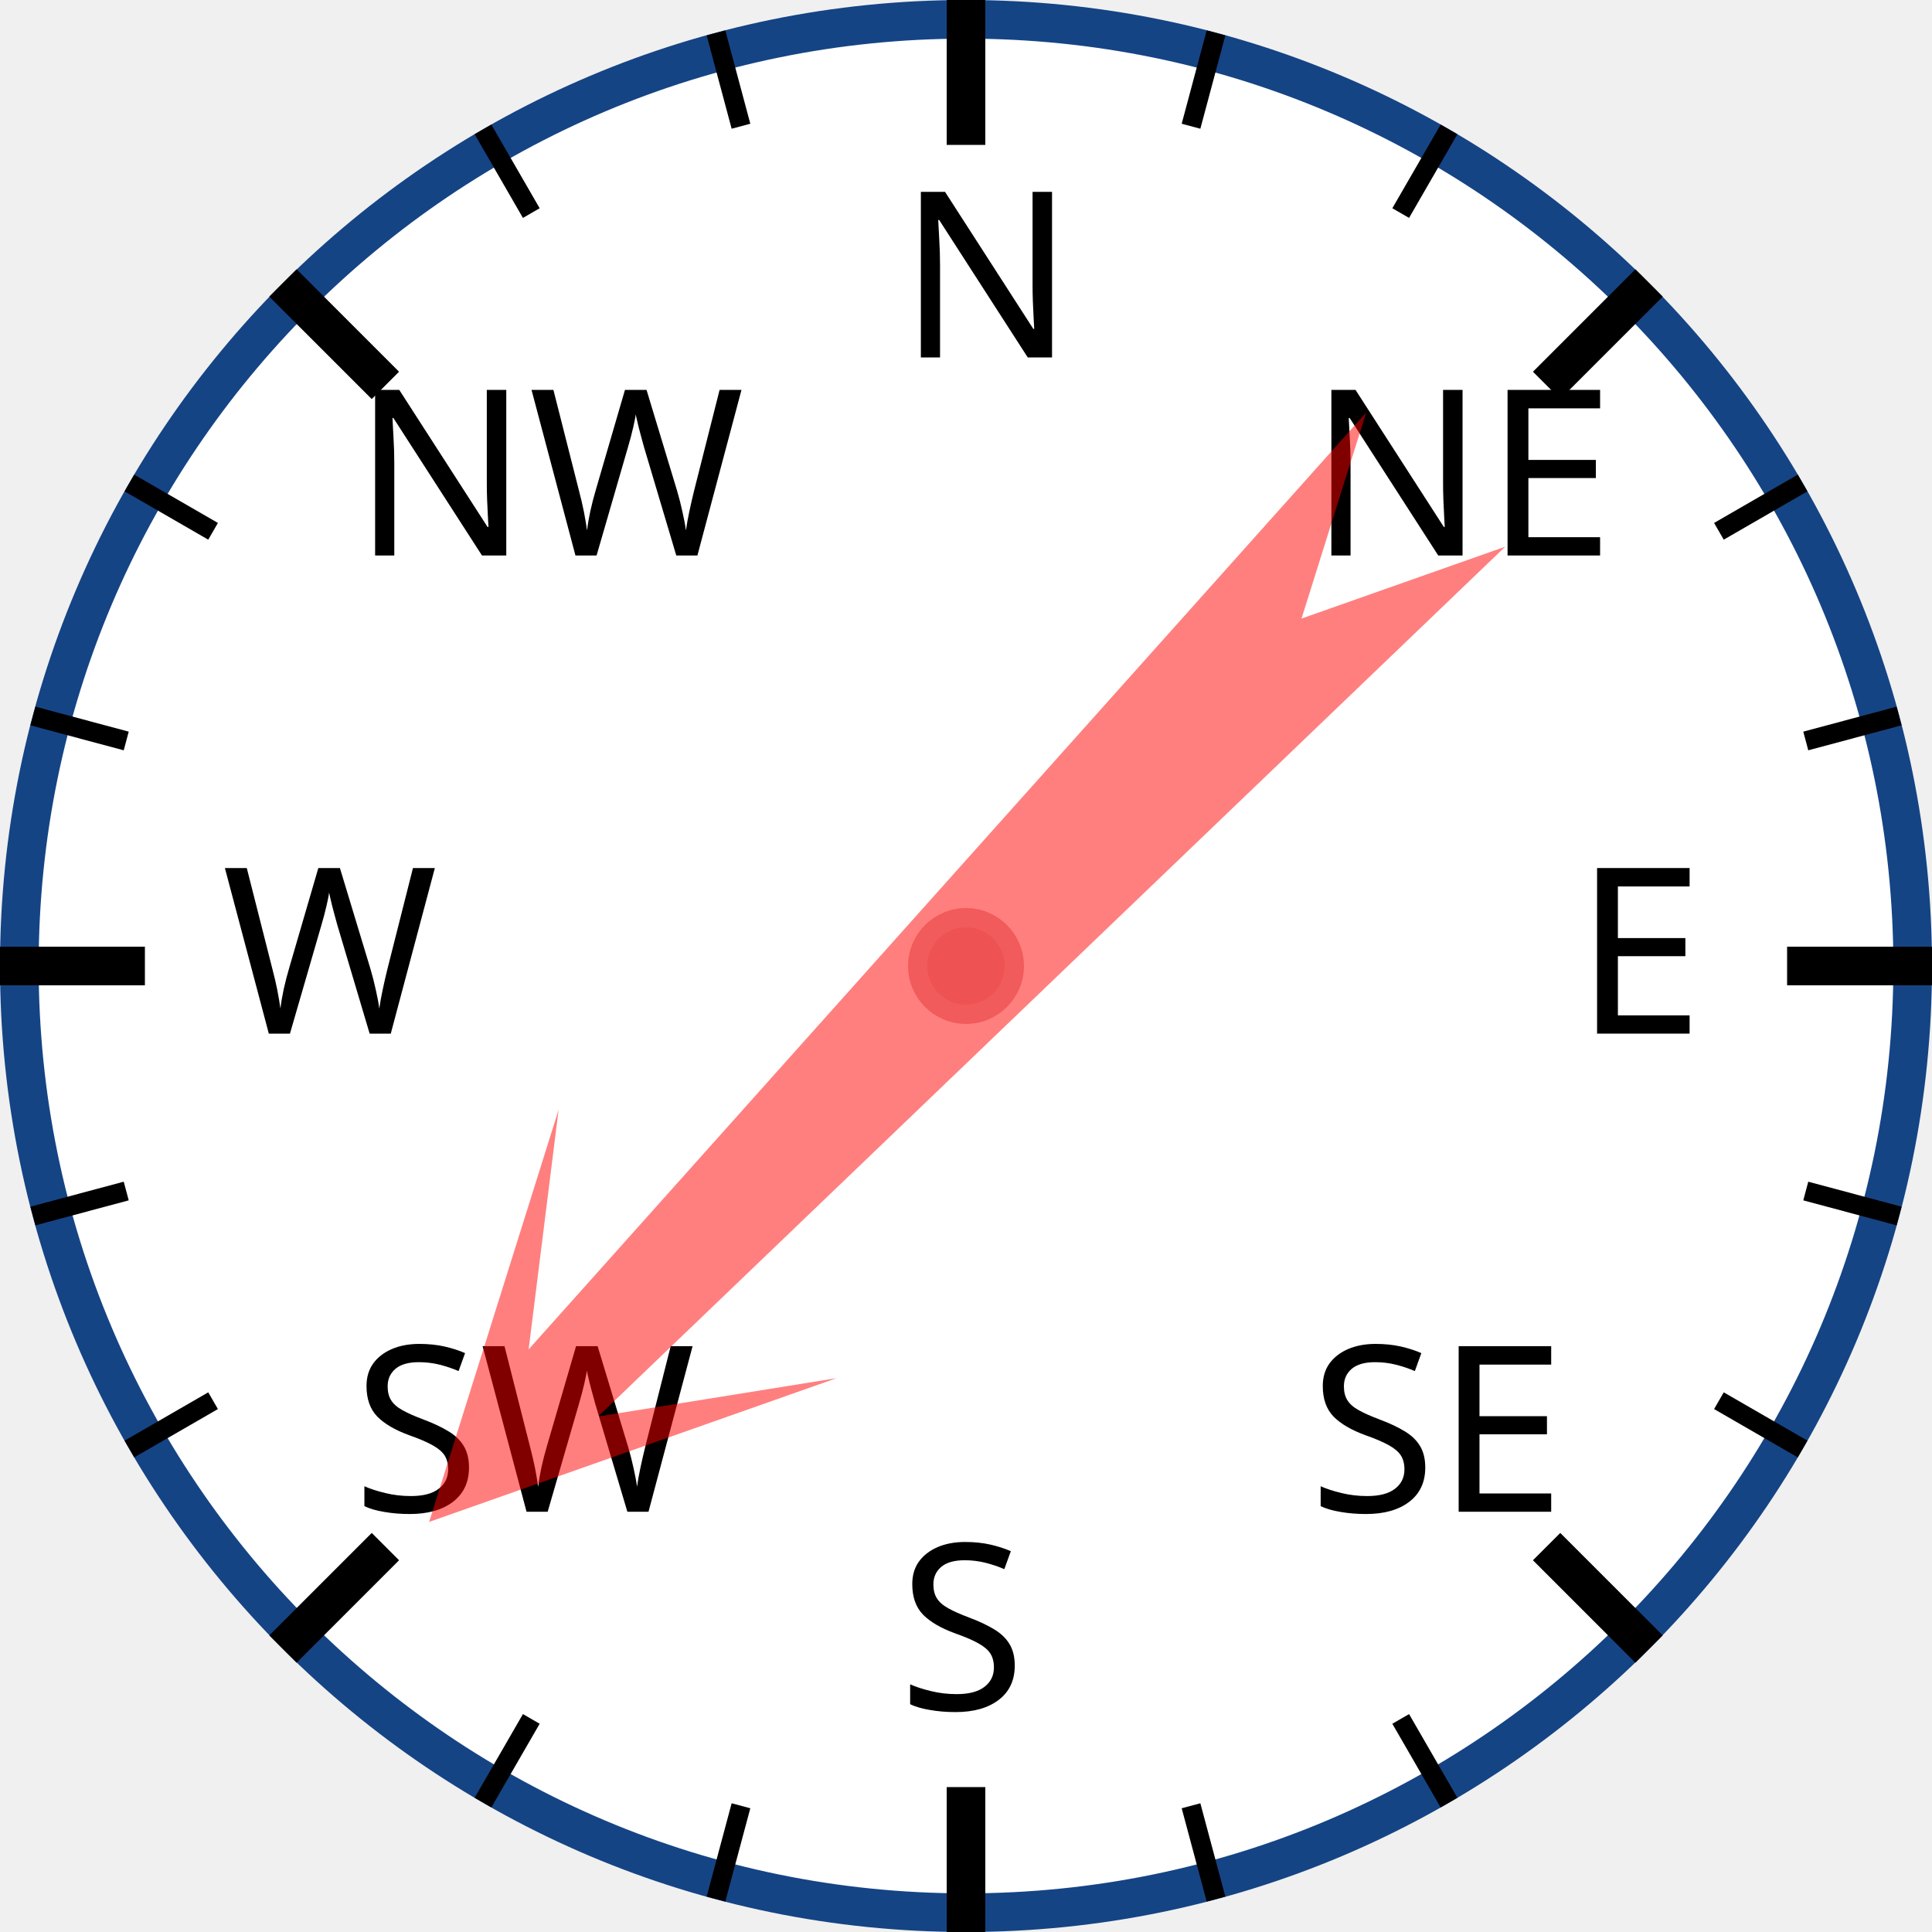
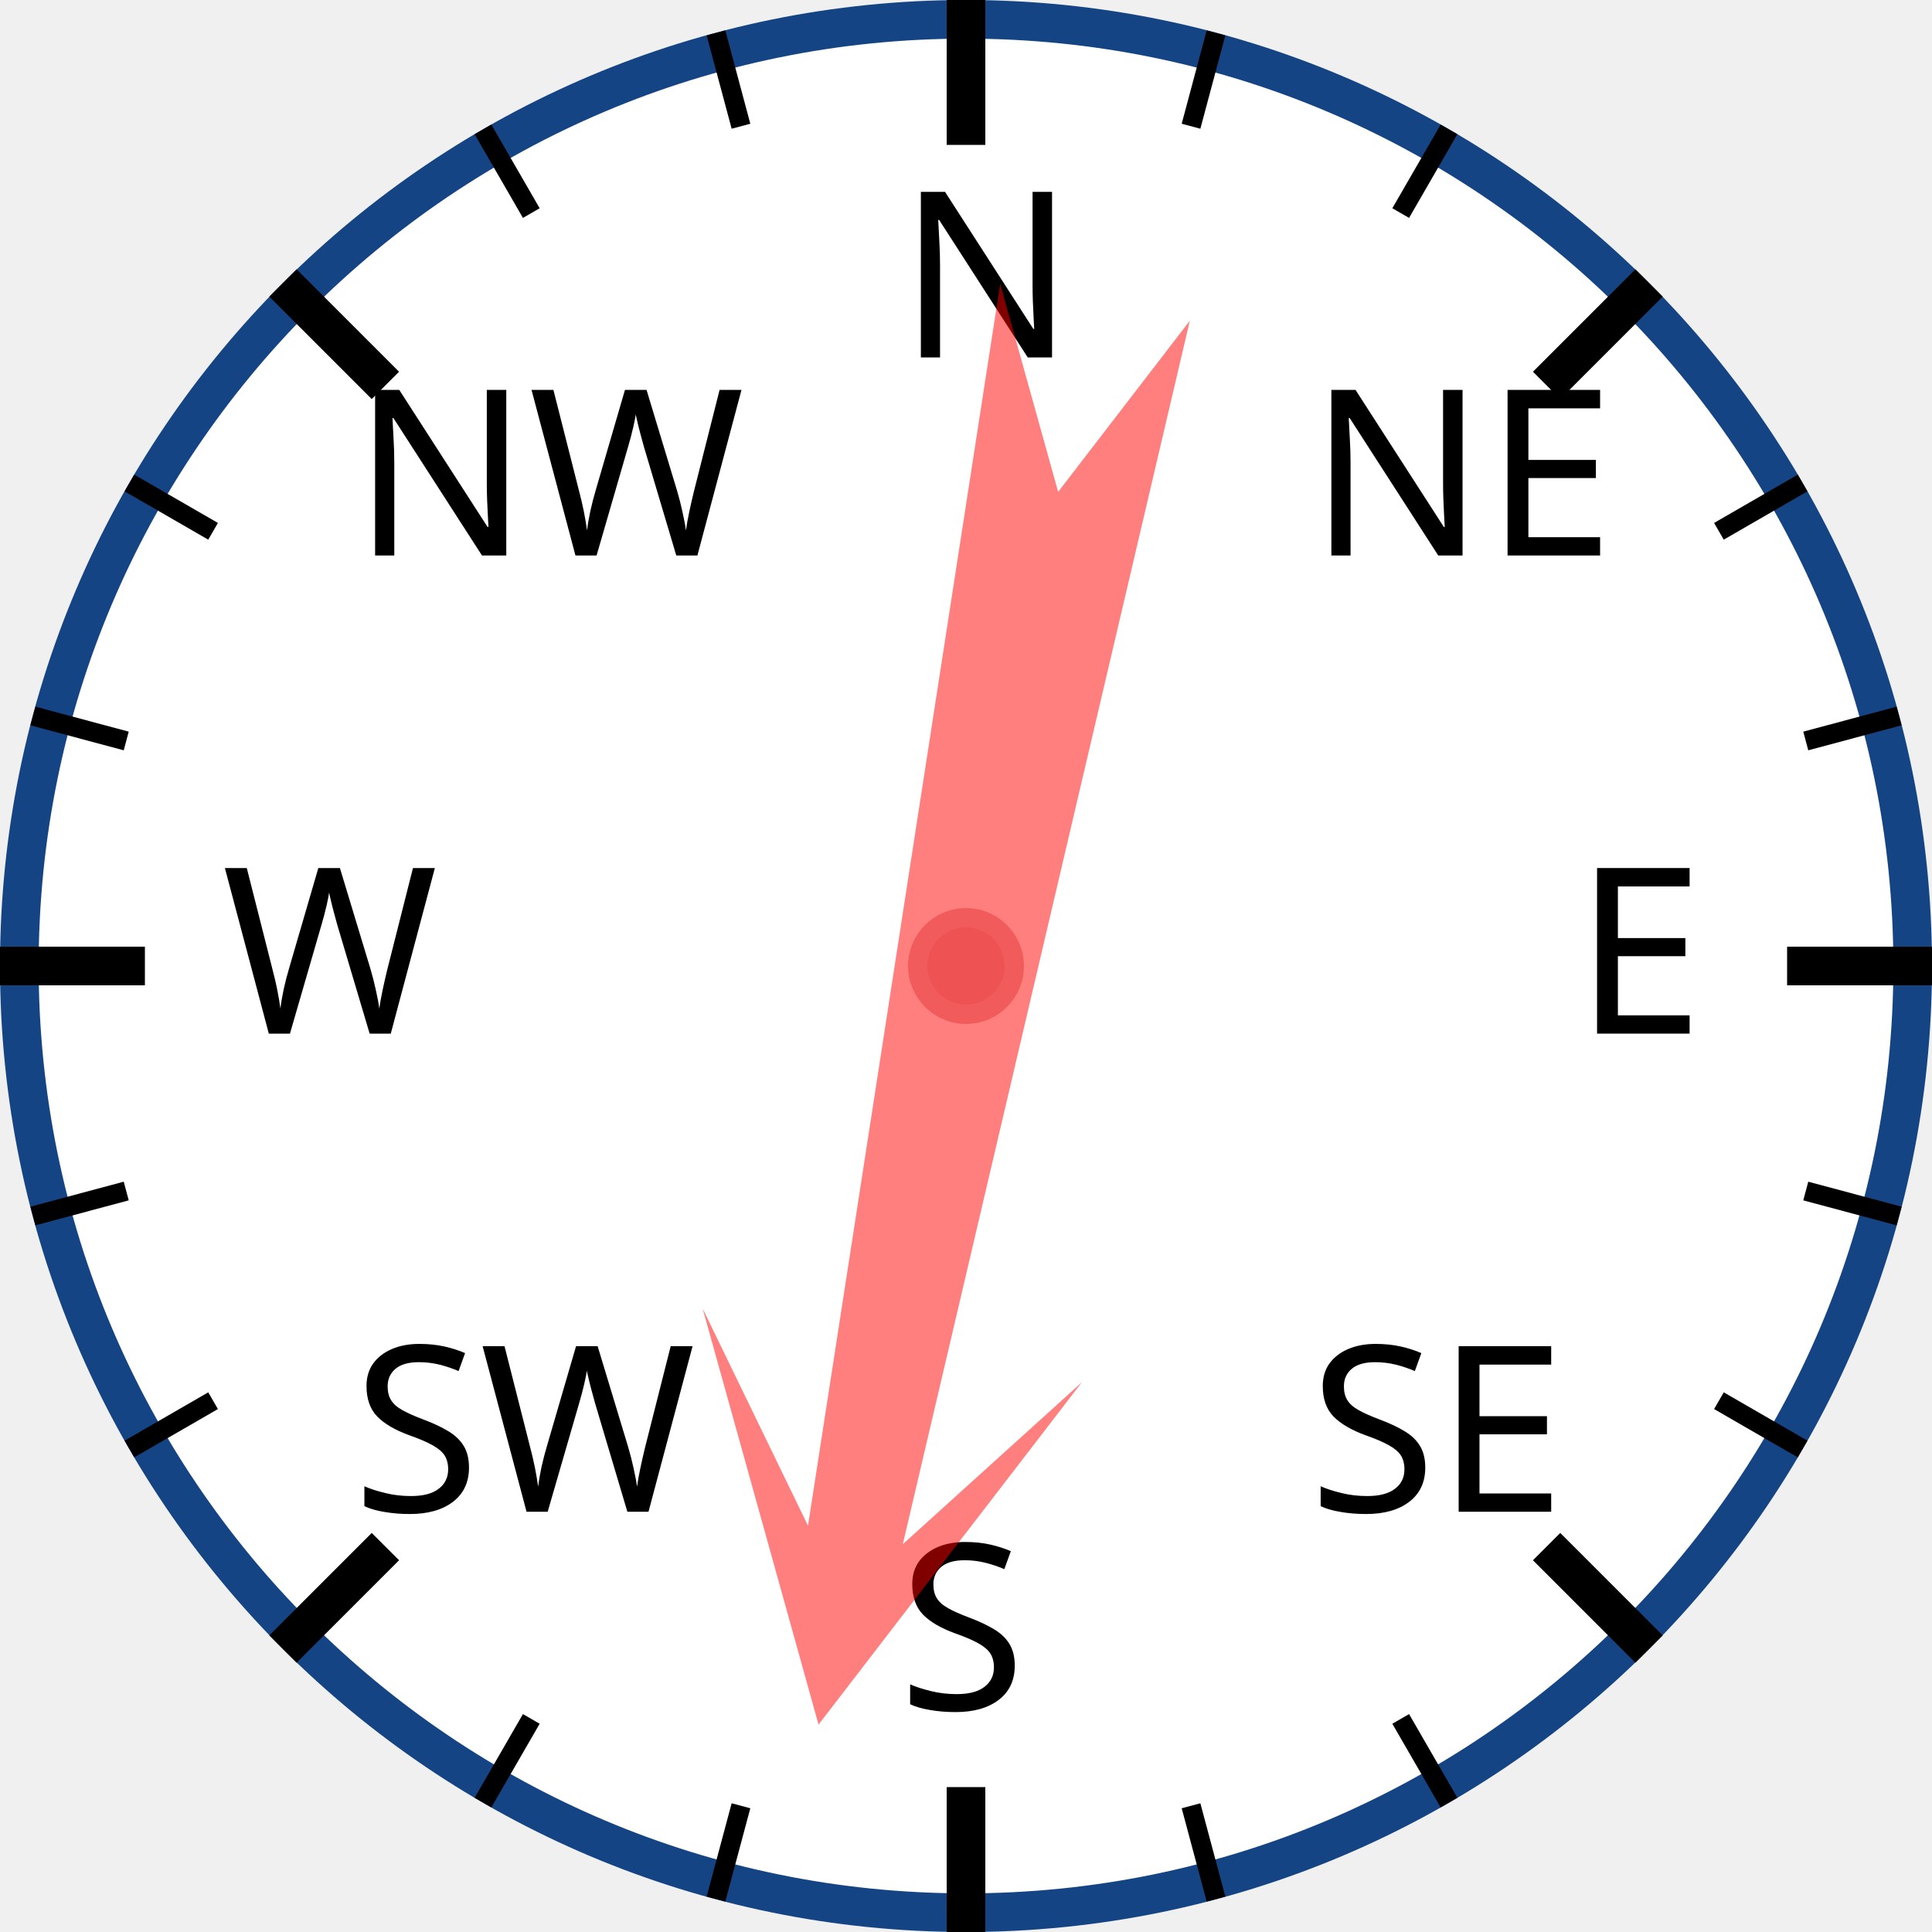
<svg xmlns="http://www.w3.org/2000/svg" width="120px" height="120px" viewBox="0 0 200 200">
  <circle cx="100" cy="100" r="98" style="fill: white; stroke: #154485; stroke-width: 4;" />
  <text x="93.0" y="37.0" style="font-family: sans-serif; font-size: 18pt;">N</text>
  <line x1="100.0" y1="0.0" x2="100.0" y2="15.0" style="stroke: black; stroke-width: 4;" />
  <line x1="74.118" y1="3.407" x2="76.706" y2="13.067" style="stroke: black; stroke-width: 2;" />
  <line x1="50" y1="13.397" x2="55" y2="22.058" style="stroke: black; stroke-width: 2;" />
  <text x="36.503" y="57.503" style="font-family: sans-serif; font-size: 18pt;">NW</text>
  <line x1="29.289" y1="29.289" x2="39.896" y2="39.896" style="stroke: black; stroke-width: 4;" />
  <line x1="13.397" y1="50" x2="22.058" y2="55" style="stroke: black; stroke-width: 2;" />
  <line x1="3.407" y1="74.118" x2="13.067" y2="76.706" style="stroke: black; stroke-width: 2;" />
  <text x="23.0" y="107.0" style="font-family: sans-serif; font-size: 18pt;">W</text>
  <line x1="0.0" y1="100.0" x2="15.0" y2="100.0" style="stroke: black; stroke-width: 4;" />
  <line x1="3.407" y1="125.882" x2="13.067" y2="123.294" style="stroke: black; stroke-width: 2;" />
  <line x1="13.397" y1="150" x2="22.058" y2="145" style="stroke: black; stroke-width: 2;" />
  <text x="36.503" y="156.497" style="font-family: sans-serif; font-size: 18pt;">SW</text>
  <line x1="29.289" y1="170.711" x2="39.896" y2="160.104" style="stroke: black; stroke-width: 4;" />
  <line x1="50" y1="186.603" x2="55" y2="177.942" style="stroke: black; stroke-width: 2;" />
  <line x1="74.118" y1="196.593" x2="76.706" y2="186.933" style="stroke: black; stroke-width: 2;" />
  <text x="93" y="177.0" style="font-family: sans-serif; font-size: 18pt;">S</text>
  <line x1="100" y1="200.0" x2="100" y2="185.0" style="stroke: black; stroke-width: 4;" />
  <line x1="125.882" y1="196.593" x2="123.294" y2="186.933" style="stroke: black; stroke-width: 2;" />
  <line x1="150.0" y1="186.603" x2="145.0" y2="177.942" style="stroke: black; stroke-width: 2;" />
  <text x="135.497" y="156.497" style="font-family: sans-serif; font-size: 18pt;">SE</text>
  <line x1="170.711" y1="170.711" x2="160.104" y2="160.104" style="stroke: black; stroke-width: 4;" />
  <line x1="186.603" y1="150" x2="177.942" y2="145" style="stroke: black; stroke-width: 2;" />
  <line x1="196.593" y1="125.882" x2="186.933" y2="123.294" style="stroke: black; stroke-width: 2;" />
  <text x="163.0" y="107" style="font-family: sans-serif; font-size: 18pt;">E</text>
  <line x1="200.0" y1="100" x2="185.0" y2="100" style="stroke: black; stroke-width: 4;" />
  <line x1="196.593" y1="74.118" x2="186.933" y2="76.706" style="stroke: black; stroke-width: 2;" />
  <line x1="186.603" y1="50" x2="177.942" y2="55" style="stroke: black; stroke-width: 2;" />
  <text x="135.497" y="57.503" style="font-family: sans-serif; font-size: 18pt;">NE</text>
  <line x1="170.711" y1="29.289" x2="160.104" y2="39.896" style="stroke: black; stroke-width: 4;" />
  <line x1="150" y1="13.397" x2="145" y2="22.058" style="stroke: black; stroke-width: 2;" />
  <line x1="125.882" y1="3.407" x2="123.294" y2="13.067" style="stroke: black; stroke-width: 2;" />
-   <polygon points="100 20 120 60 105 40 110 170 100 150 90 170 95 40 80 60" style="fill: red; fill-opacity: 0.5;" transform="rotate(224,100,100)" />
+   <polygon points="100 20 120 60 105 40 110 170 100 150 90 170 95 40 80 60" style="fill: red; fill-opacity: 0.5;" transform="rotate(191,100,100)" />
  <circle cx="100" cy="100" r="5" style="fill: #EE5252; stroke: #F25B5B; stroke-width: 2;" />
</svg>
